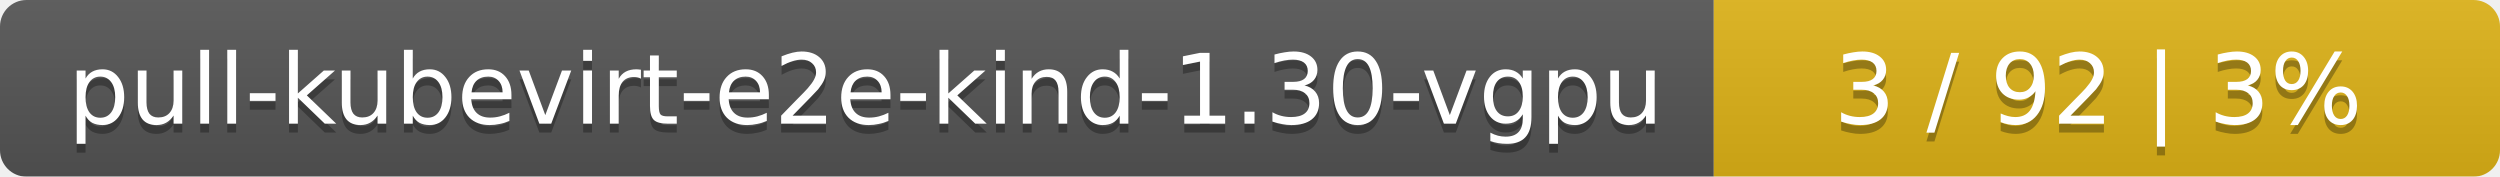
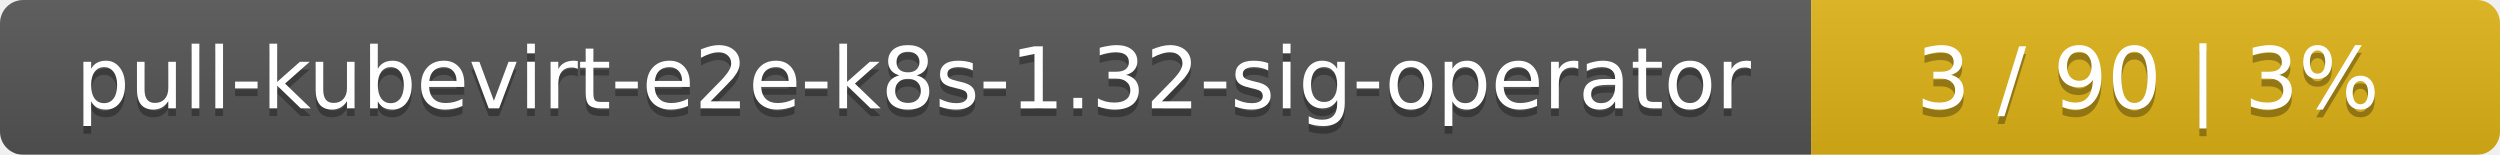
- <svg xmlns="http://www.w3.org/2000/svg" width="283" height="20">
+ <svg xmlns="http://www.w3.org/2000/svg" width="323" height="20">
  <linearGradient id="smooth" x2="0" y2="100%">
    <stop offset="0" stop-color="#bbb" stop-opacity=".1" />
    <stop offset="1" stop-opacity=".1" />
  </linearGradient>
  <mask id="round">
-     <rect width="283" height="20" rx="3" fill="#fff" />
+     <rect width="323" height="20" rx="3" fill="#fff" />
  </mask>
  <g mask="url(#round)">
-     <rect width="194" height="20" fill="#555" />
-     <rect x="194" width="89" height="20" fill="#dfb317" />
-     <rect width="283" height="20" fill="url(#smooth)" />
+     <rect width="234" height="20" fill="#555" />
+     <rect x="234" width="89" height="20" fill="#dfb317" />
+     <rect width="323" height="20" fill="url(#smooth)" />
  </g>
  <g fill="#fff" text-anchor="middle" font-family="DejaVu Sans,Verdana,Geneva,sans-serif" font-size="11">
-     <text x="98" y="15" fill="#010101" fill-opacity=".3">pull-kubevirt-e2e-kind-1.30-vgpu</text>
-     <text x="98" y="14">pull-kubevirt-e2e-kind-1.30-vgpu</text>
-     <text x="237.5" y="15" fill="#010101" fill-opacity=".3">3 / 92    |    3%</text>
-     <text x="237.5" y="14">3 / 92    |    3%</text>
+     <text x="118" y="15" fill="#010101" fill-opacity=".3">pull-kubevirt-e2e-k8s-1.32-sig-operator</text>
+     <text x="118" y="14">pull-kubevirt-e2e-k8s-1.32-sig-operator</text>
+     <text x="277.5" y="15" fill="#010101" fill-opacity=".3">3 / 90    |    3%</text>
+     <text x="277.5" y="14">3 / 90    |    3%</text>
  </g>
</svg>
